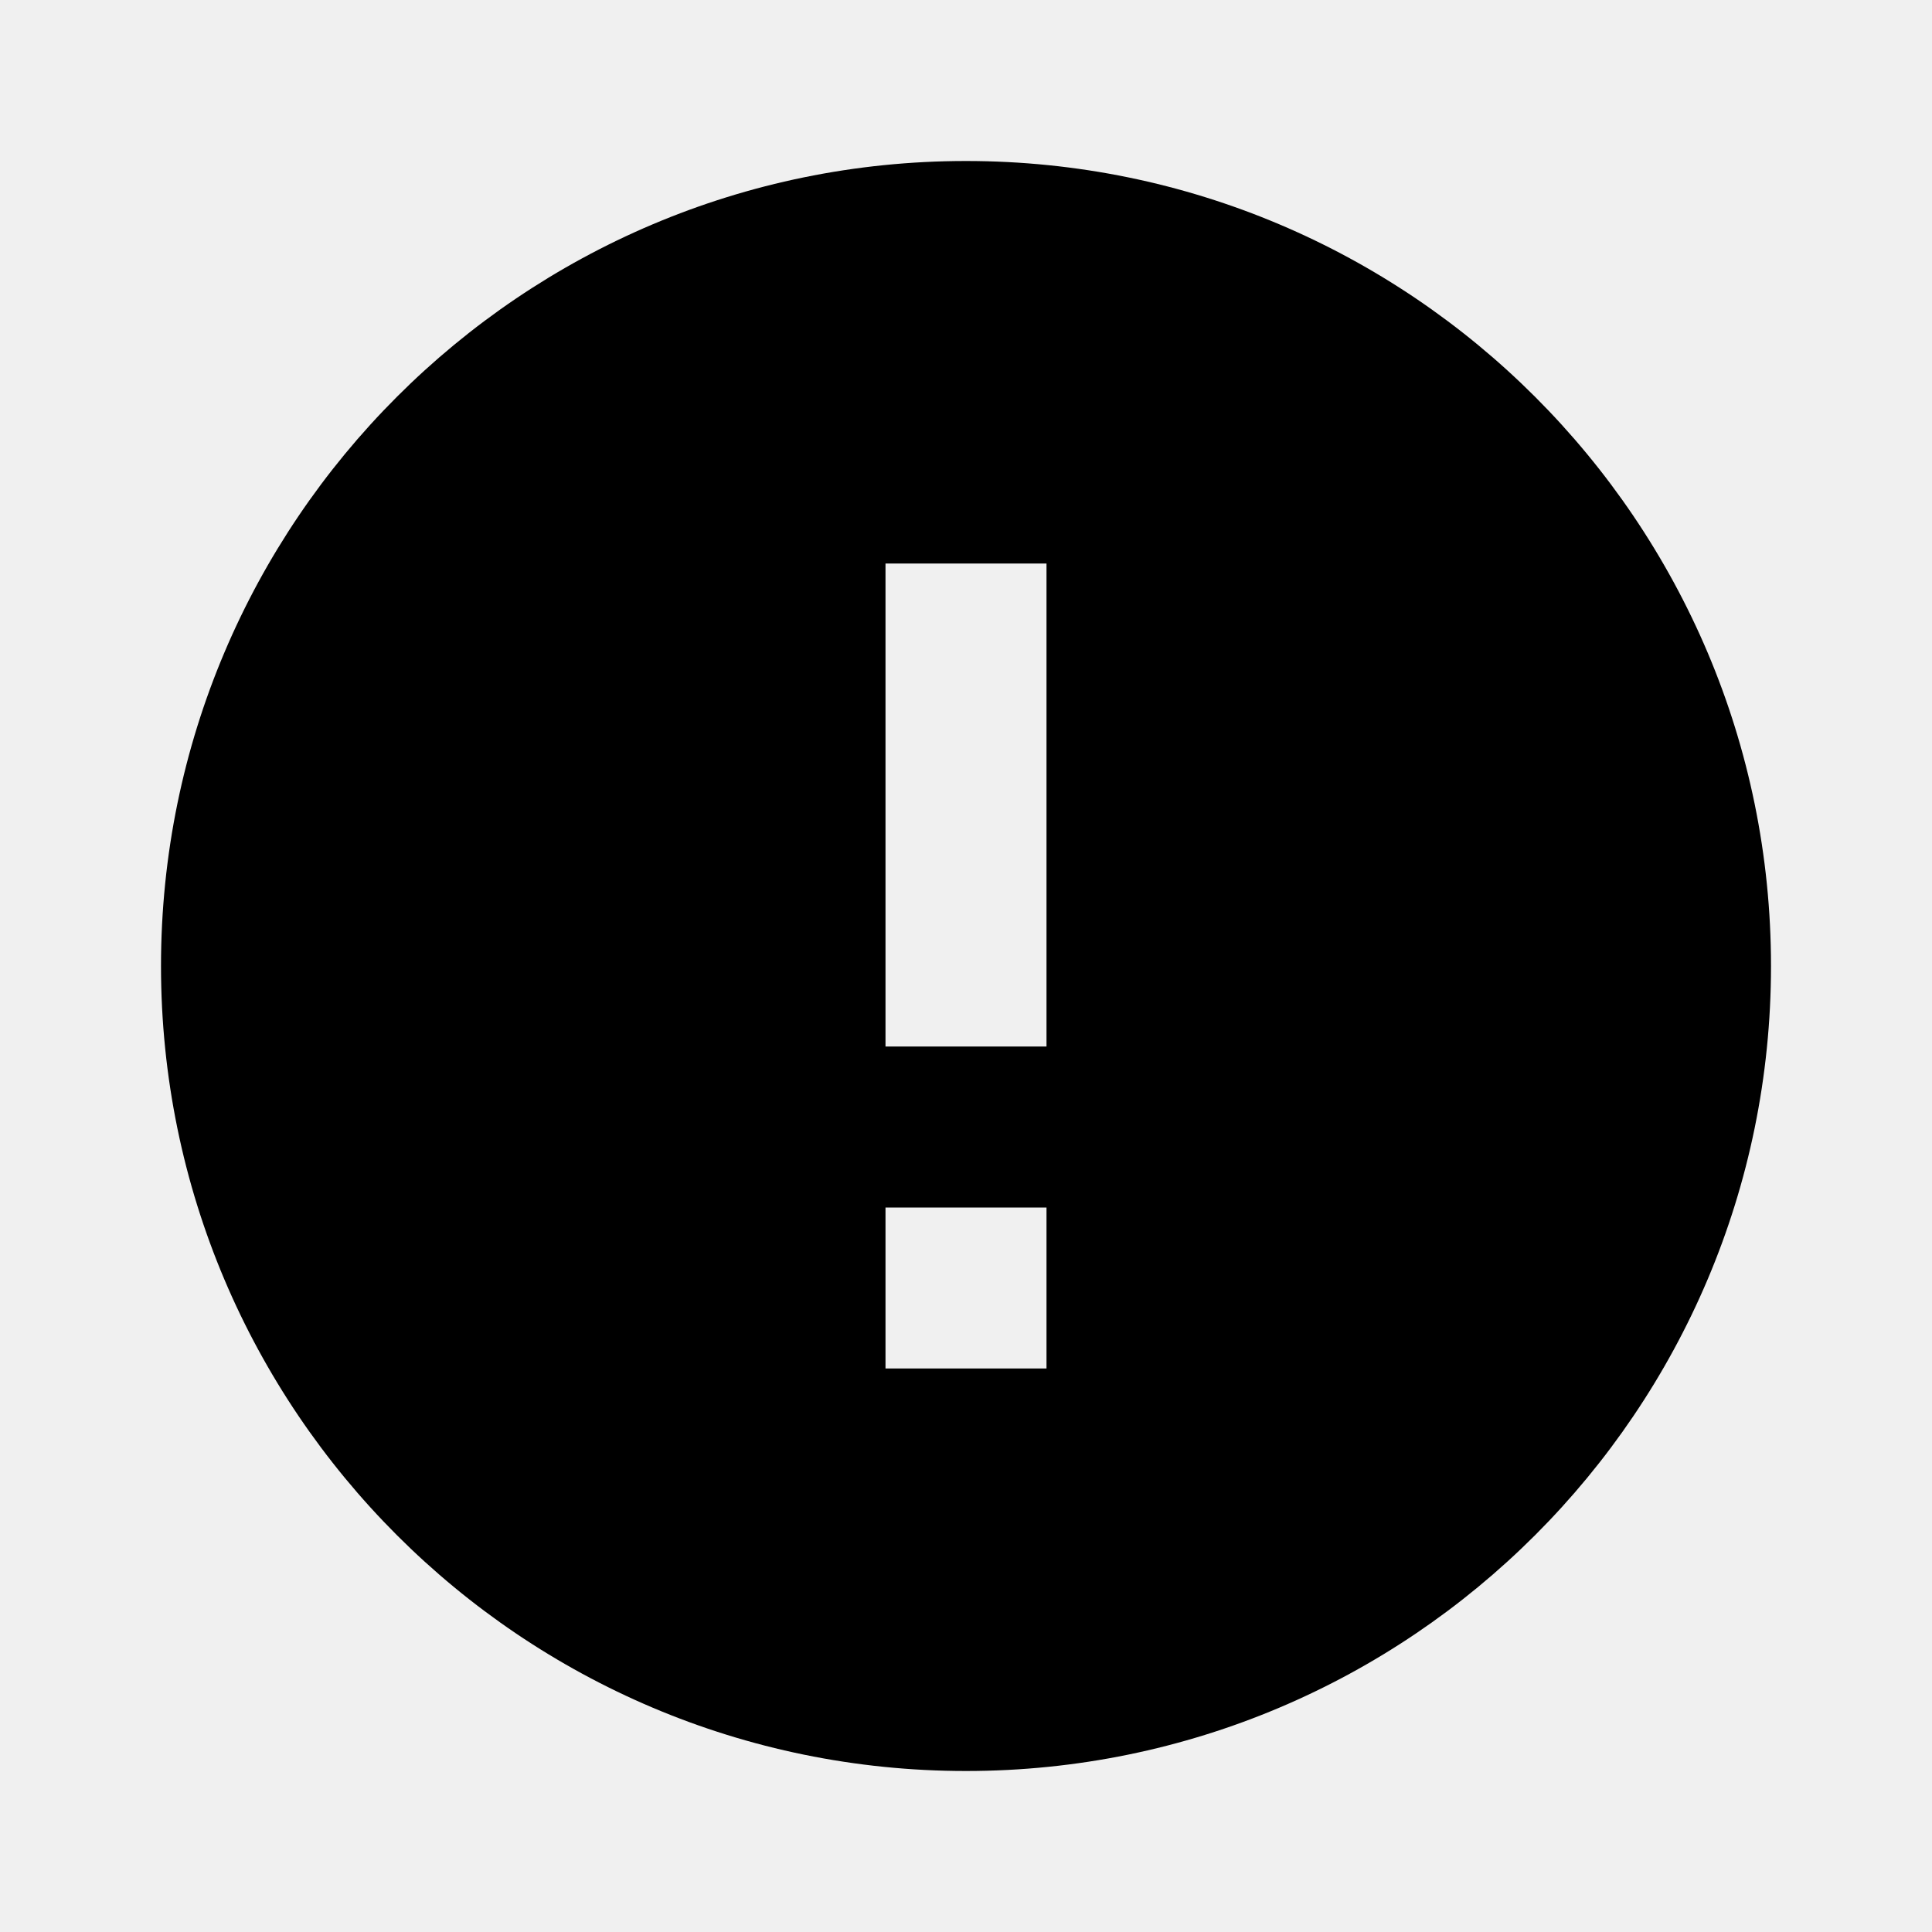
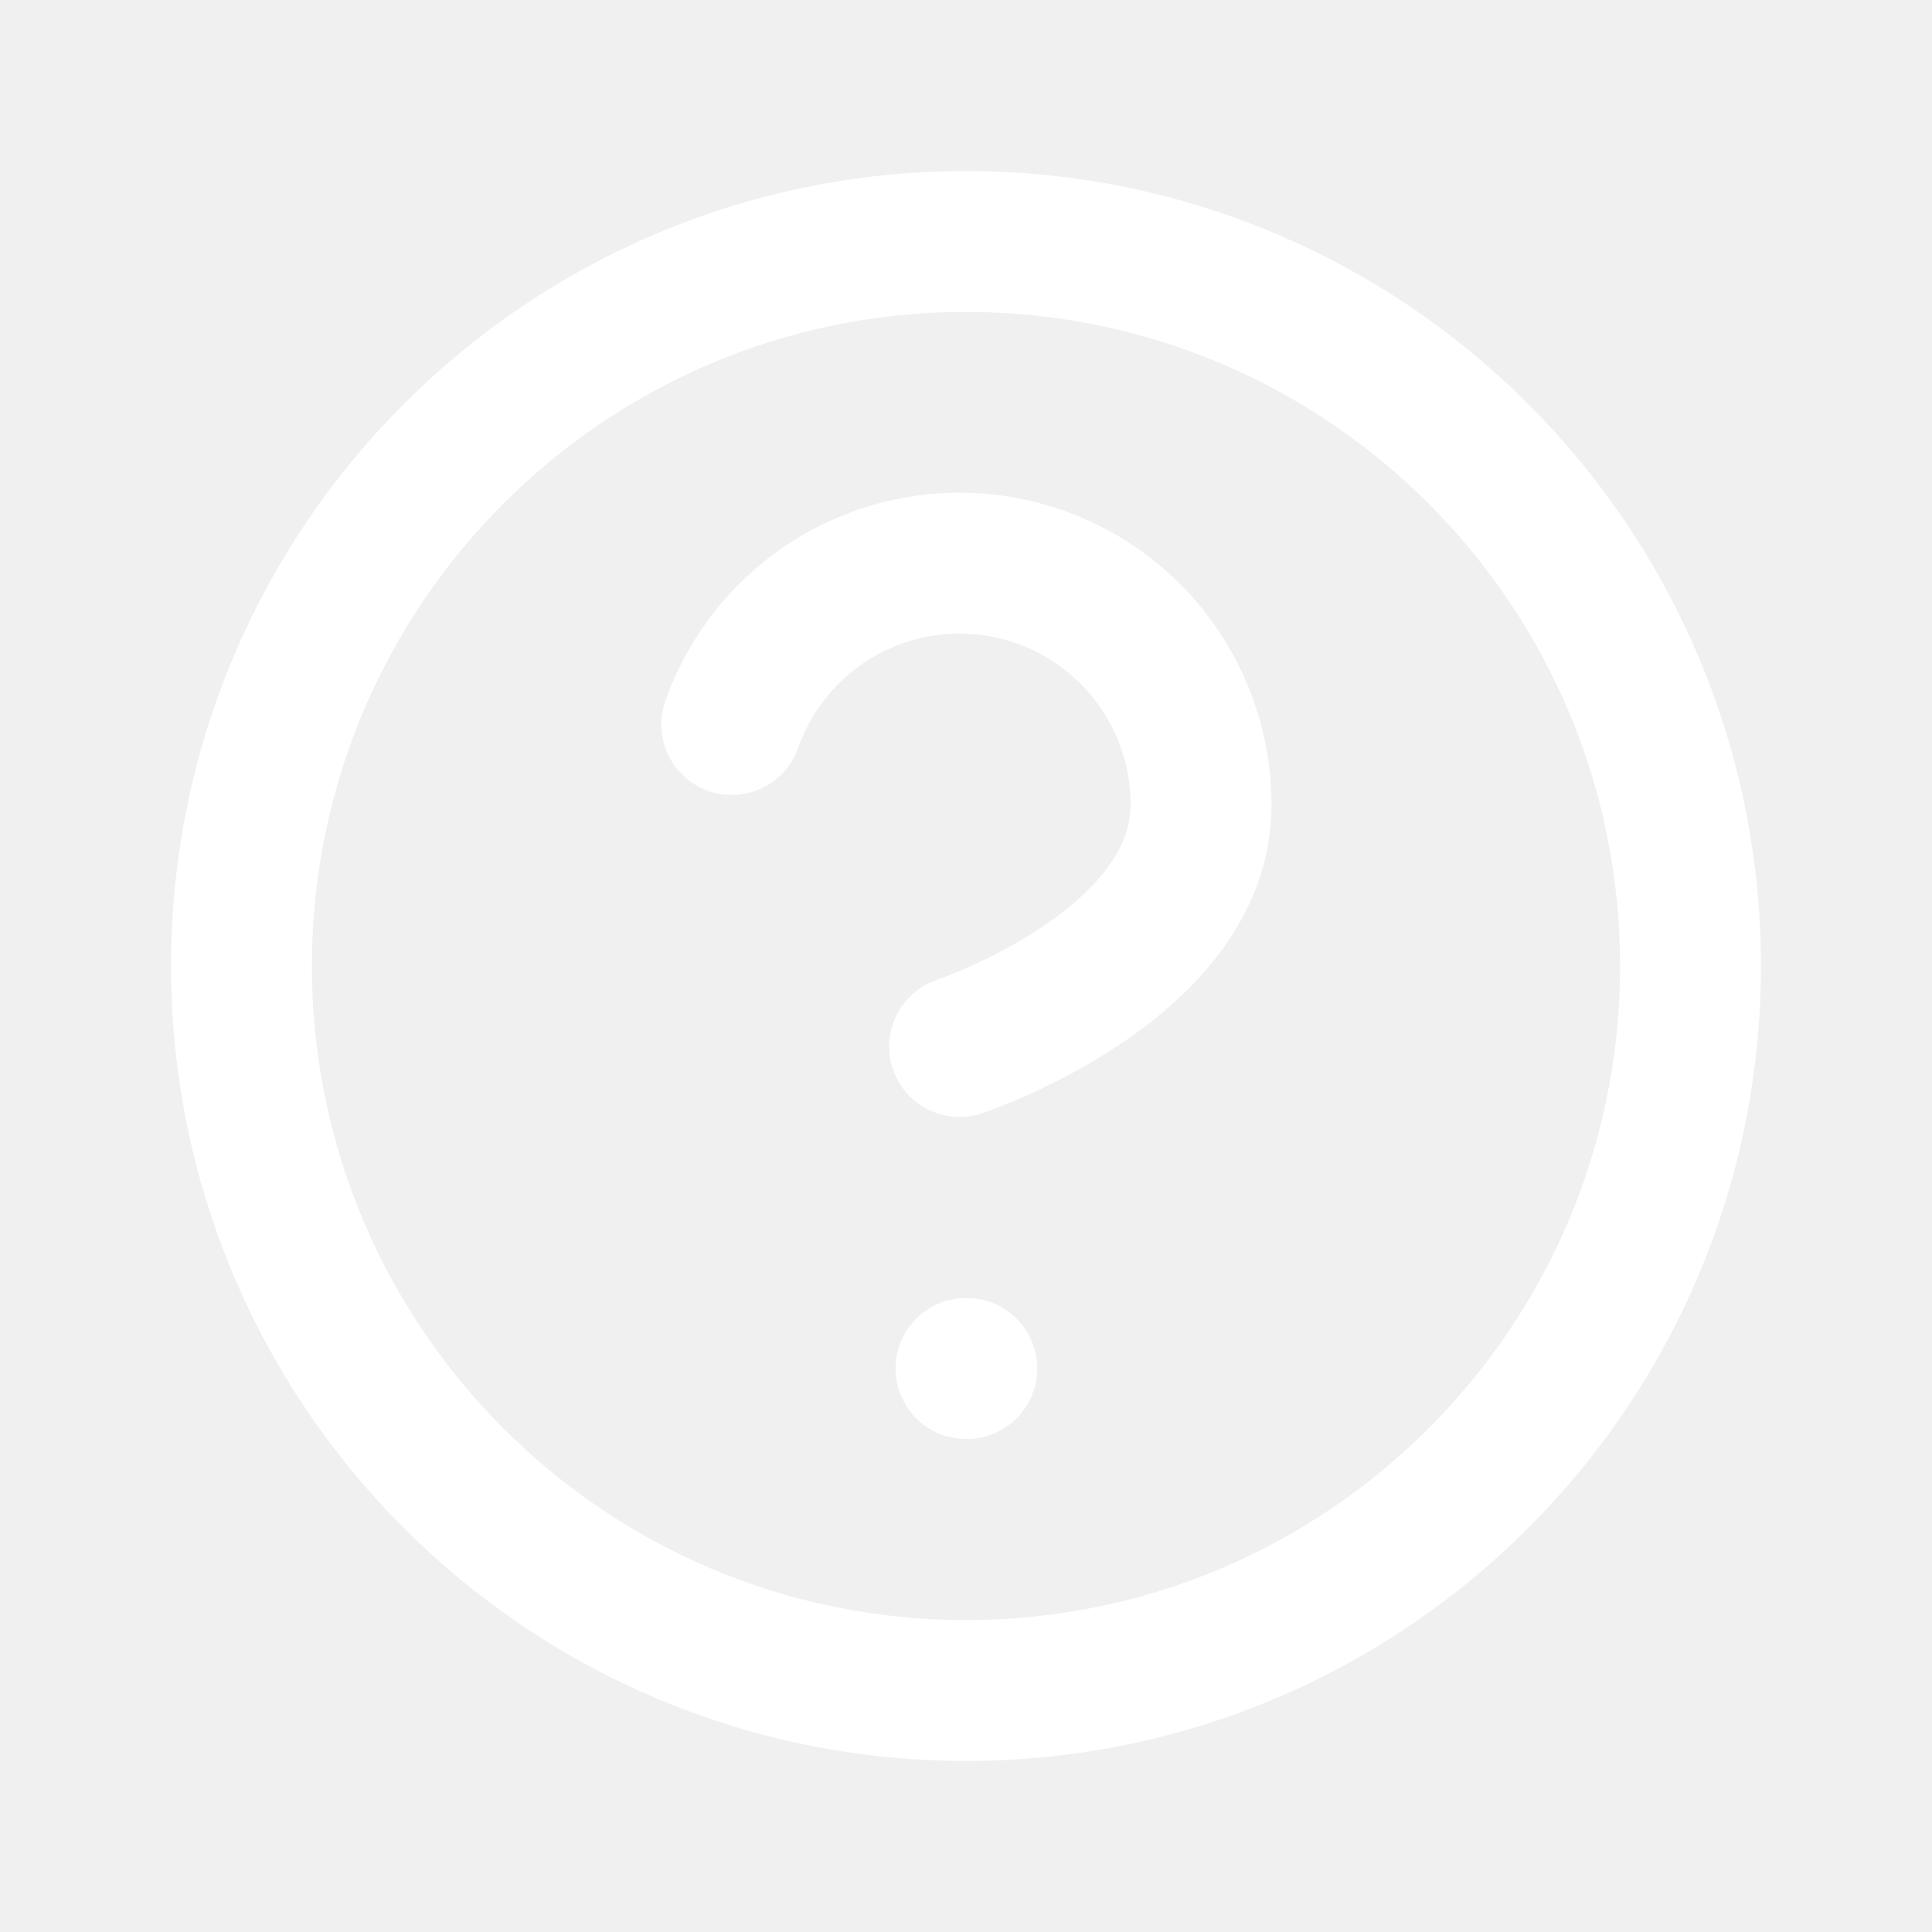
<svg xmlns="http://www.w3.org/2000/svg" width="24" height="24" viewBox="0 0 24 24" fill="none">
-   <path d="M12 2C6.48 2 2 6.48 2 12C2 17.52 6.48 22 12 22C17.52 22 22 17.52 22 12C22 6.48 17.52 2 12 2ZM13 17H11V15H13V17ZM13 13H11V7H13V13Z" fill="currentColor" />
+   <circle cx="12" cy="12" r="9" stroke="white" stroke-width="1.75" />
+   <path d="M9.09 9C9.325 8.332 9.789 7.768 10.4 7.409C11.011 7.05 11.729 6.919 12.427 7.039C13.126 7.158 13.759 7.522 14.215 8.064C14.671 8.606 14.921 9.292 14.92 10C14.92 12 11.92 13 11.92 13M12 17H12.01" stroke="white" stroke-width="1.75" stroke-linecap="round" stroke-linejoin="round" />
</svg>
